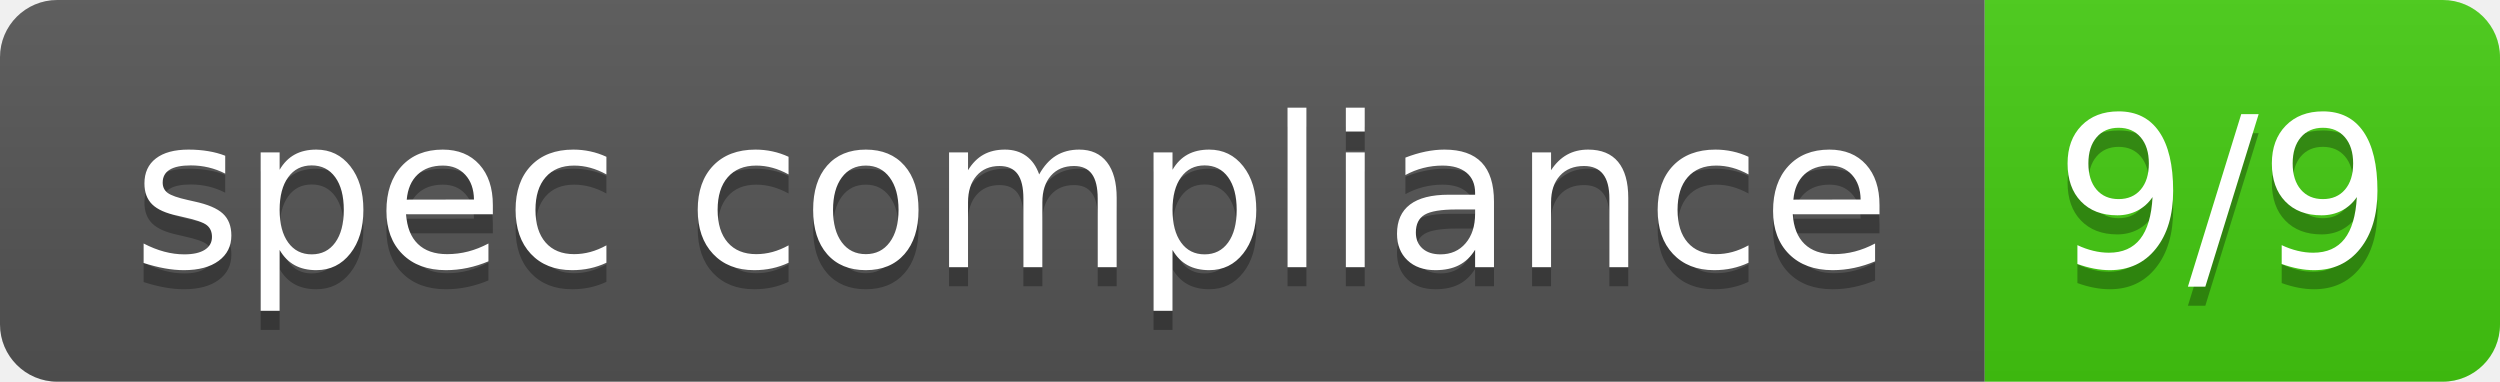
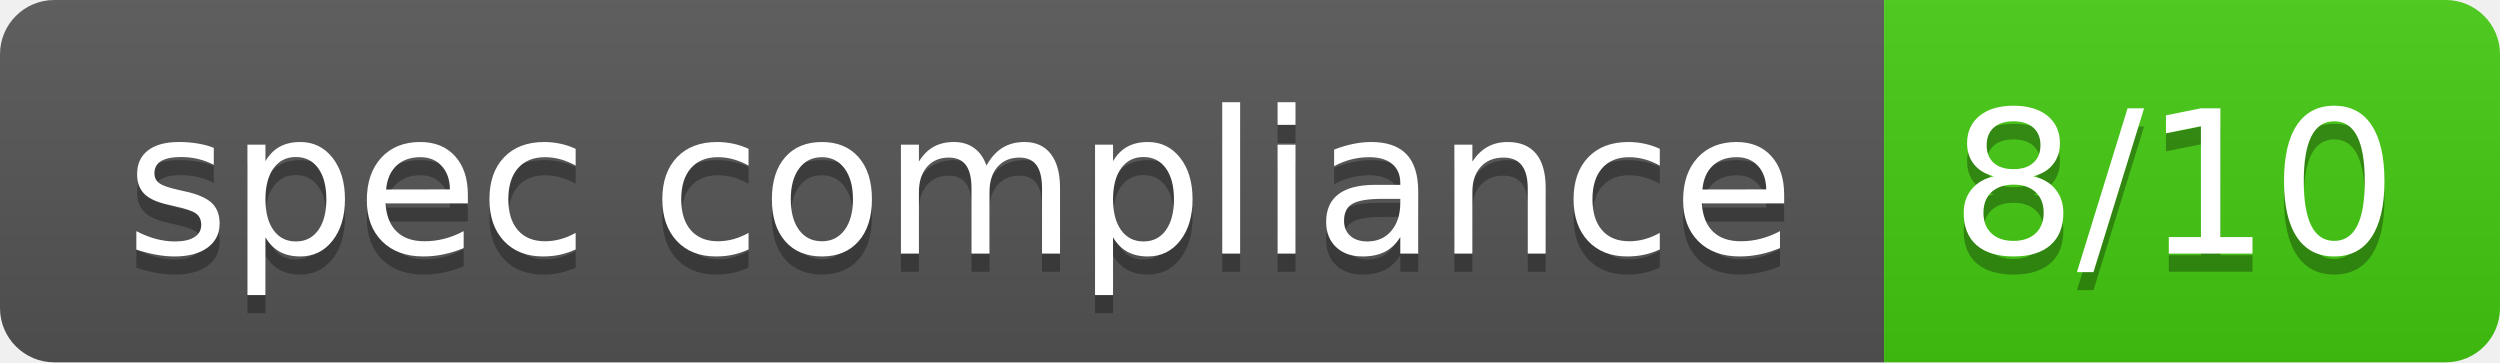
- <svg xmlns="http://www.w3.org/2000/svg" width="131" height="20" role="img" aria-label="spec compliance: 9/9">
+ <svg xmlns="http://www.w3.org/2000/svg" width="138" height="20" role="img" aria-label="spec compliance: 8/10">
  <linearGradient id="s" x2="0" y2="100%">
    <stop offset="0" stop-color="#bbb" stop-opacity=".1" />
    <stop offset="1" stop-opacity=".1" />
  </linearGradient>
  <clipPath id="r">
-     <rect width="131" height="20" rx="3" fill="#fff" />
+     <rect width="138" height="20" rx="3" fill="#fff" />
  </clipPath>
  <g clip-path="url(#r)">
    <rect width="104" height="20" fill="#555" />
-     <rect x="104" width="27" height="20" fill="#4c1" />
-     <rect width="131" height="20" fill="url(#s)" />
+     <rect x="104" width="34" height="20" fill="#4c1" />
+     <rect width="138" height="20" fill="url(#s)" />
  </g>
  <g fill="#fff" text-anchor="middle" font-family="Veranda Regular,Geneva,DejaVu Sans,sans-serif" text-rendering="geometricPrecision" font-size="110">
    <text aria-hidden="true" x="530" y="150" fill="#010101" fill-opacity=".3" transform="scale(.1)" textLength="902">spec compliance</text>
    <text x="530" y="140" transform="scale(.1)" fill="#fff" textLength="902">spec compliance</text>
-     <text aria-hidden="true" x="1165" y="150" fill="#010101" fill-opacity=".3" transform="scale(.1)" textLength="171">9/9</text>
-     <text x="1165" y="140" transform="scale(.1)" fill="#fff" textLength="171">9/9</text>
+     <text aria-hidden="true" x="1200" y="150" fill="#010101" fill-opacity=".3" transform="scale(.1)" textLength="238">8/10</text>
+     <text x="1200" y="140" transform="scale(.1)" fill="#fff" textLength="238">8/10</text>
  </g>
</svg>
